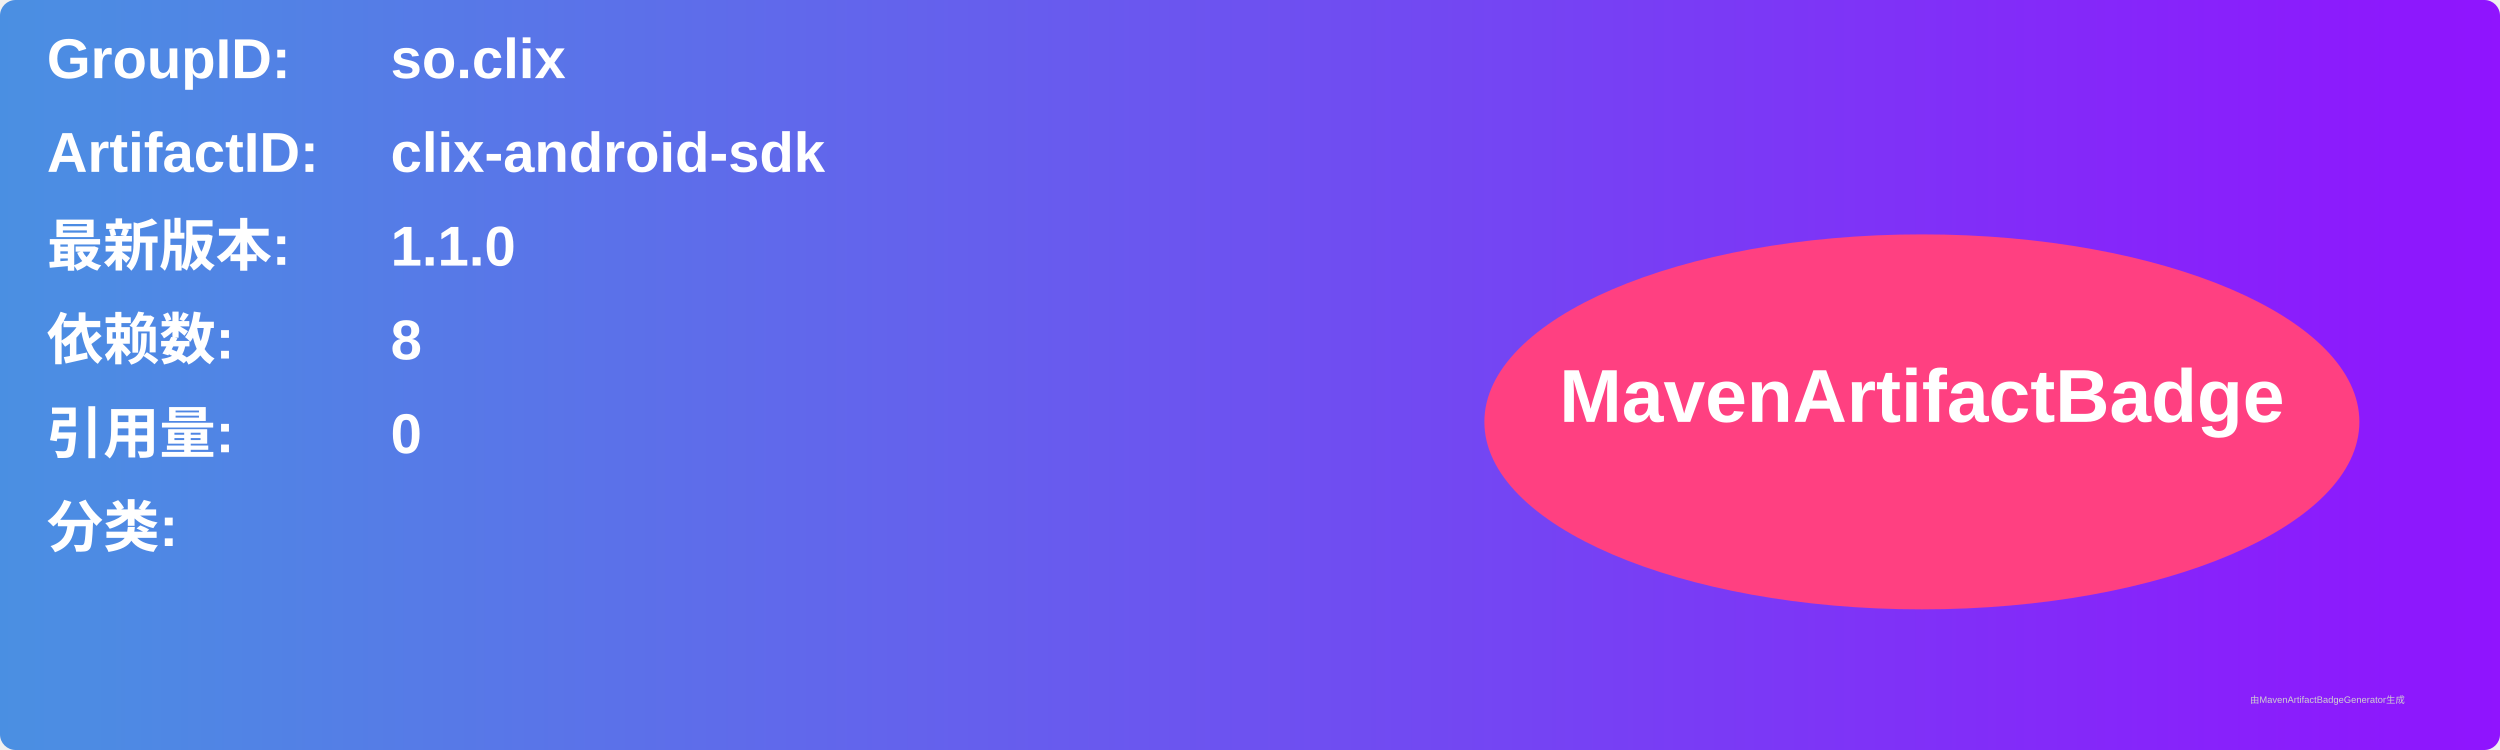
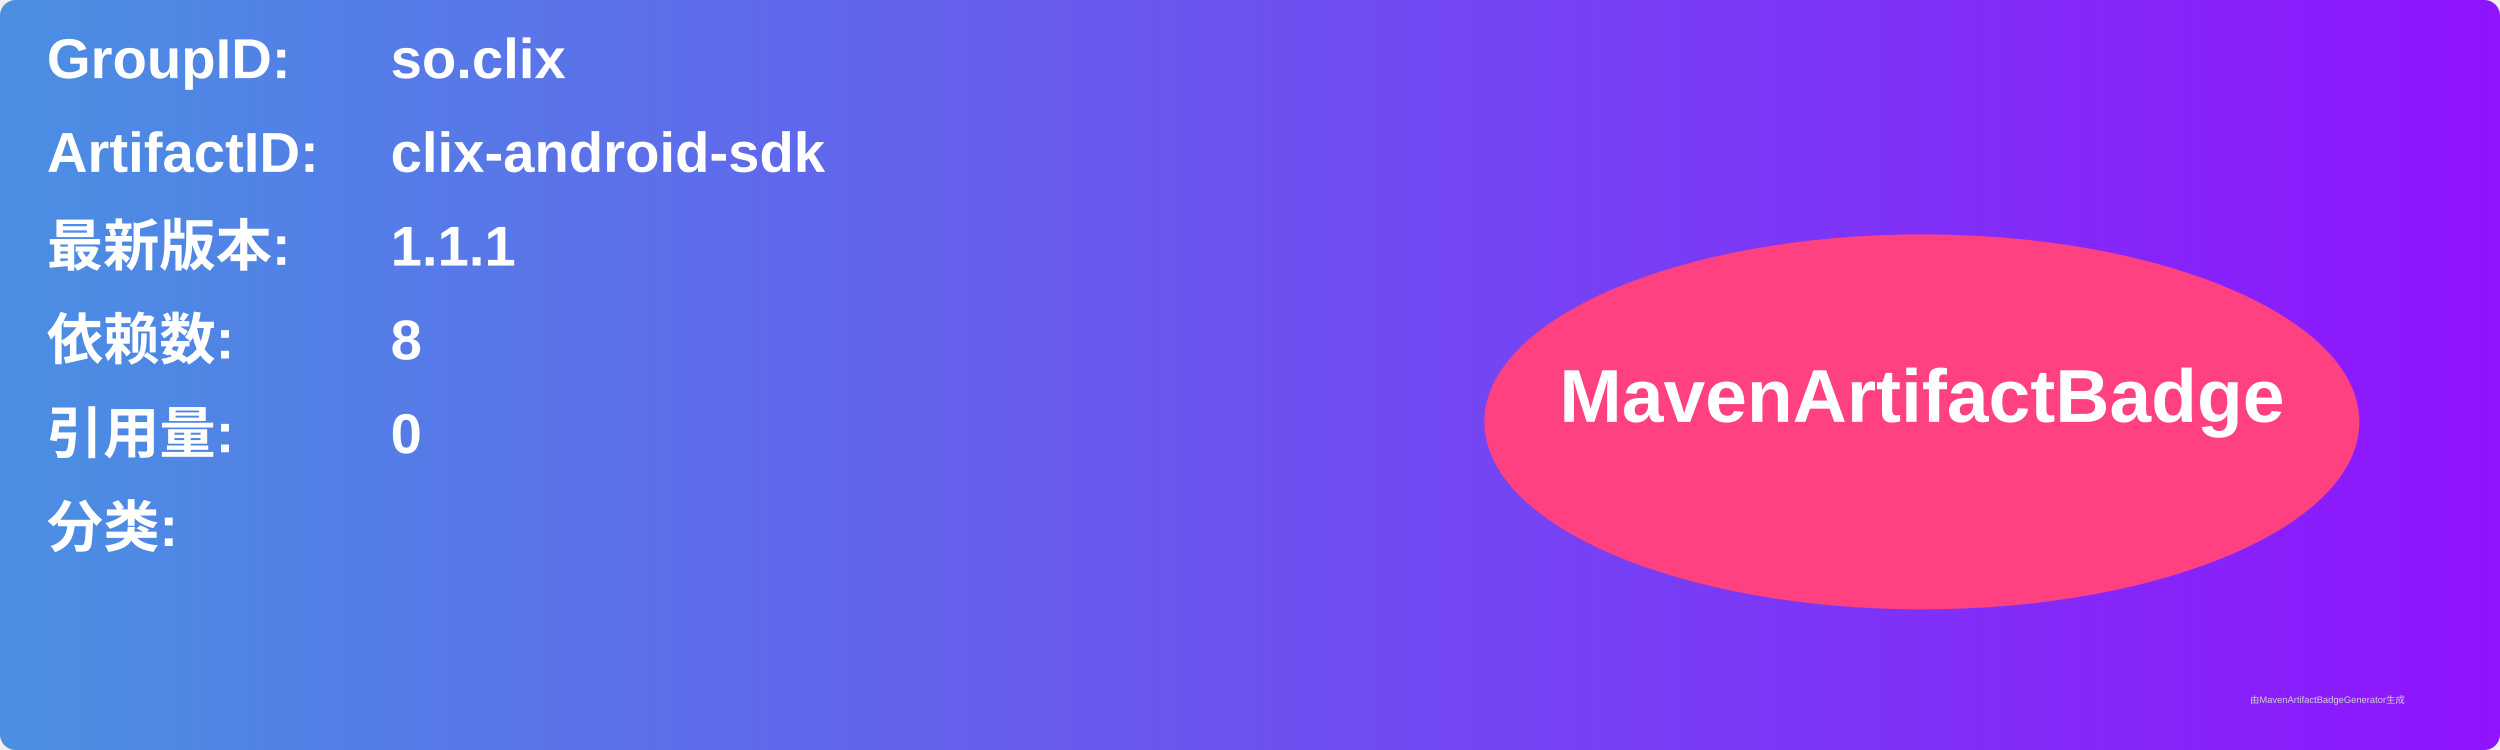
<svg xmlns="http://www.w3.org/2000/svg" width="800" height="240" viewBox="0 0 800 240">
  <linearGradient id="grad" x1="0%" y1="0%" x2="100%" y2="0%">
    <stop offset="0%" stop-color="#4a90e2" />
    <stop offset="100%" stop-color="#9013fe" />
  </linearGradient>
  <rect width="100%" height="100%" rx="5" ry="5" fill="url(#grad)" />
  <g transform="translate(15, 15)">
    <text x="0" y="10" font-family="Arial" font-size="18" fill="white" font-weight="bold" width="260">GroupID:</text>
    <text x="110" y="10" font-family="Arial" font-size="18" fill="white" font-weight="bold" width="460">so.clix</text>
    <text x="0" y="40" font-family="Arial" font-size="18" fill="white" font-weight="bold" width="260">ArtifactID:</text>
    <text x="110" y="40" font-family="Arial" font-size="18" fill="white" font-weight="bold" width="460">clix-android-sdk</text>
    <text x="0" y="70" font-family="Arial" font-size="18" fill="white" font-weight="bold">最新版本:</text>
    <text x="110" y="70" font-family="Arial" font-size="18" fill="white" font-weight="bold">
-       <tspan font-weight="bold">1.1.0</tspan>
+       <tspan font-weight="bold">1.1.1</tspan>
    </text>
    <text x="0" y="100" font-family="Arial" font-size="18" fill="white" font-weight="bold">依赖数: </text>
    <text x="110" y="100" font-family="Arial" font-size="18" fill="white">
      <tspan font-weight="bold">8</tspan>
    </text>
    <text x="0" y="130" font-family="Arial" font-size="18" fill="white" font-weight="bold">引用量: </text>
    <text x="110" y="130" font-family="Arial" font-size="18" fill="white">
      <tspan font-weight="bold">0</tspan>
    </text>
    <text x="0" y="160" font-family="Arial" font-size="18" fill="white" font-weight="bold">分类:</text>
    <text x="10" y="190" font-family="Arial" font-size="10" fill="white">
      <tspan font-weight="bold" />
    </text>
    <ellipse cx="600" cy="120" rx="140" ry="60" fill="#ff4081" />
    <text x="600" y="120" text-anchor="middle" font-family="Arial" font-size="24" fill="white" font-weight="bold">MavenArtifactBadge</text>
  </g>
  <text x="720" y="225" font-family="Arial" font-size="3" fill="#d0d0d0">由MavenArtifactBadgeGenerator生成</text>
</svg>
